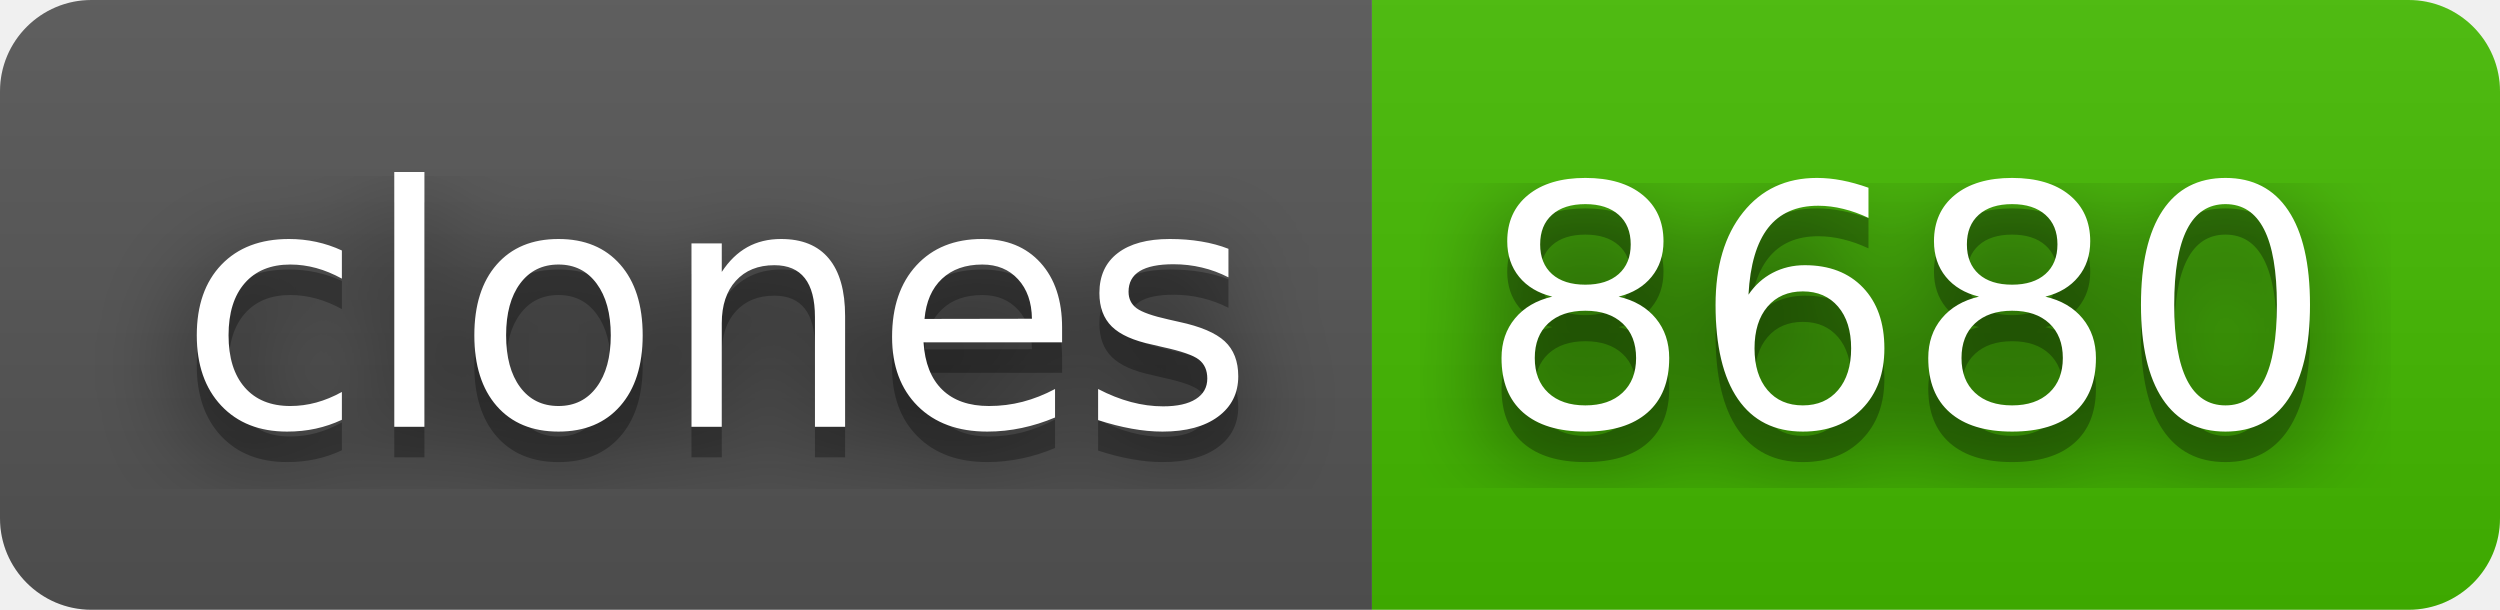
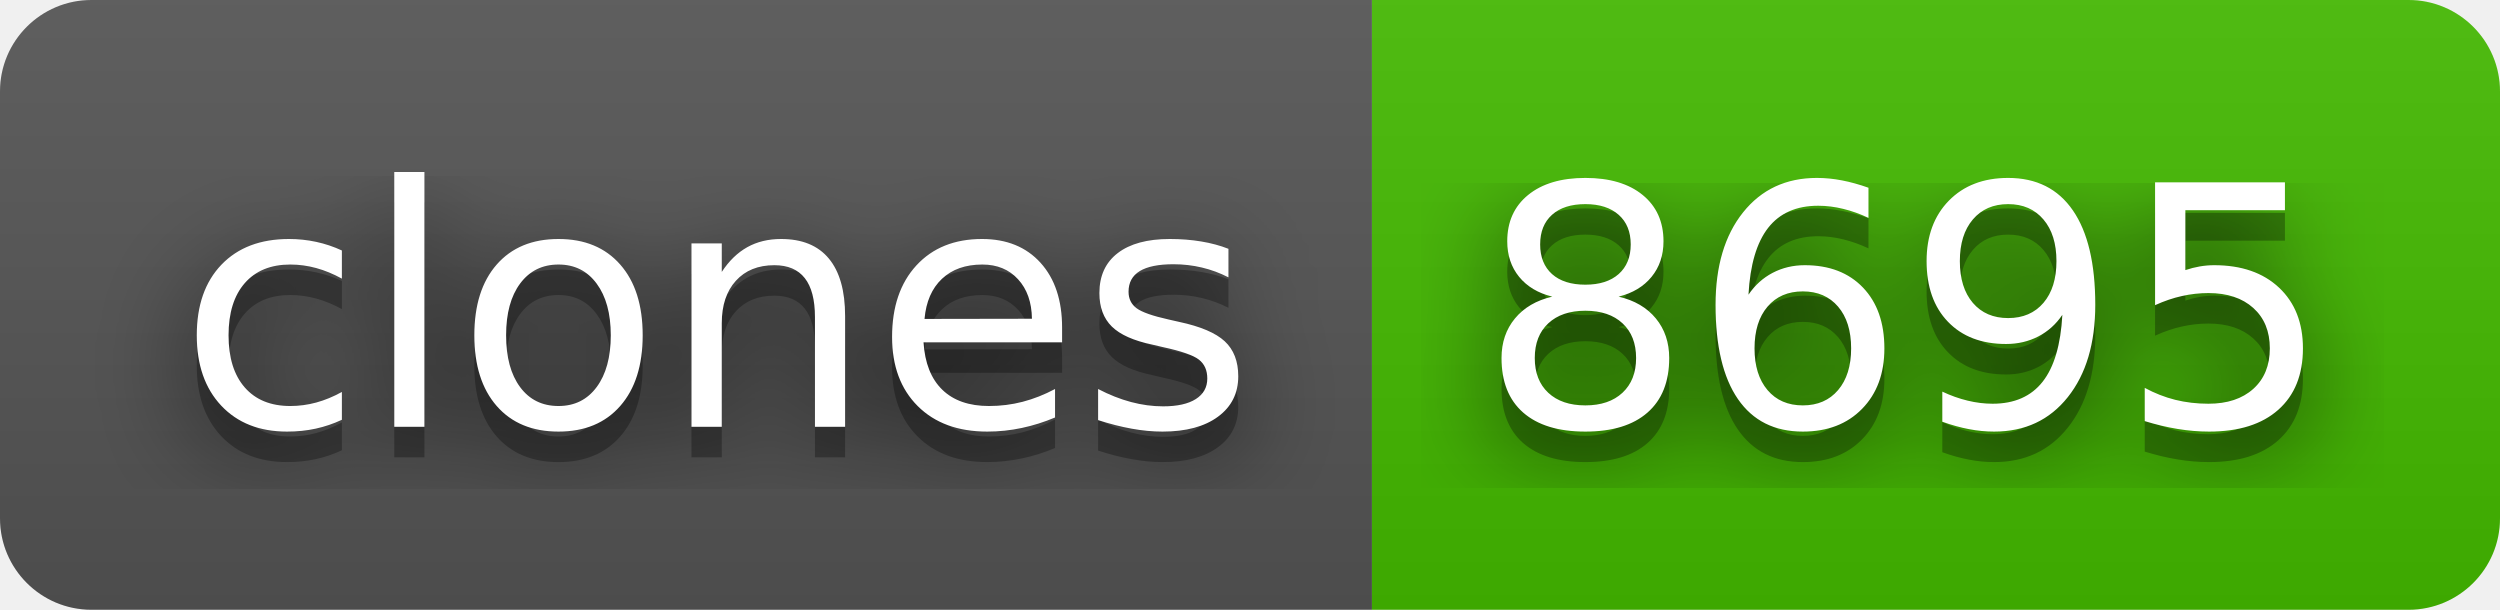
- <svg xmlns="http://www.w3.org/2000/svg" width="82" height="20" role="img" aria-label="clones: 8680">
+ <svg xmlns="http://www.w3.org/2000/svg" width="82" height="20" role="img" aria-label="clones: 8695">
  <filter id="blur">
    <feGaussianBlur stdDeviation="16" />
  </filter>
  <linearGradient id="s" x2="0" y2="100%">
    <stop offset="0" stop-color="#bbb" stop-opacity=".1" />
    <stop offset="1" stop-opacity=".1" />
  </linearGradient>
  <clipPath id="r">
    <rect width="82" height="20" rx="3" />
  </clipPath>
  <g clip-path="url(#r)">
    <rect width="45" height="20" fill="#555" />
    <rect x="45" width="37" height="20" fill="#4b0" />
    <rect width="82" height="20" fill="url(#s)" />
  </g>
  <g fill="#fff" text-anchor="middle" font-family="Verdana,Geneva,DejaVu Sans,sans-serif" text-rendering="geometricPrecision" font-size="110">
    <g transform="scale(.1)">
      <g aria-hidden="true" fill="#010101">
        <text x="235" y="150" fill-opacity=".8" filter="url(#blur)" textLength="350">clones</text>
        <text x="235" y="150" fill-opacity=".3" textLength="350">clones</text>
      </g>
      <text x="235" y="140" textLength="350">clones</text>
    </g>
    <g transform="scale(.1)">
      <g aria-hidden="true" fill="#010101">
-         <text x="625" y="150" fill-opacity=".8" filter="url(#blur)" textLength="270">8680</text>
-         <text x="625" y="150" fill-opacity=".3" textLength="270">8680</text>
+         <text x="625" y="150" fill-opacity=".8" filter="url(#blur)" textLength="270">8695</text>
+         <text x="625" y="150" fill-opacity=".3" textLength="270">8695</text>
      </g>
-       <text x="625" y="140" textLength="270">8680</text>
+       <text x="625" y="140" textLength="270">8695</text>
    </g>
  </g>
</svg>
